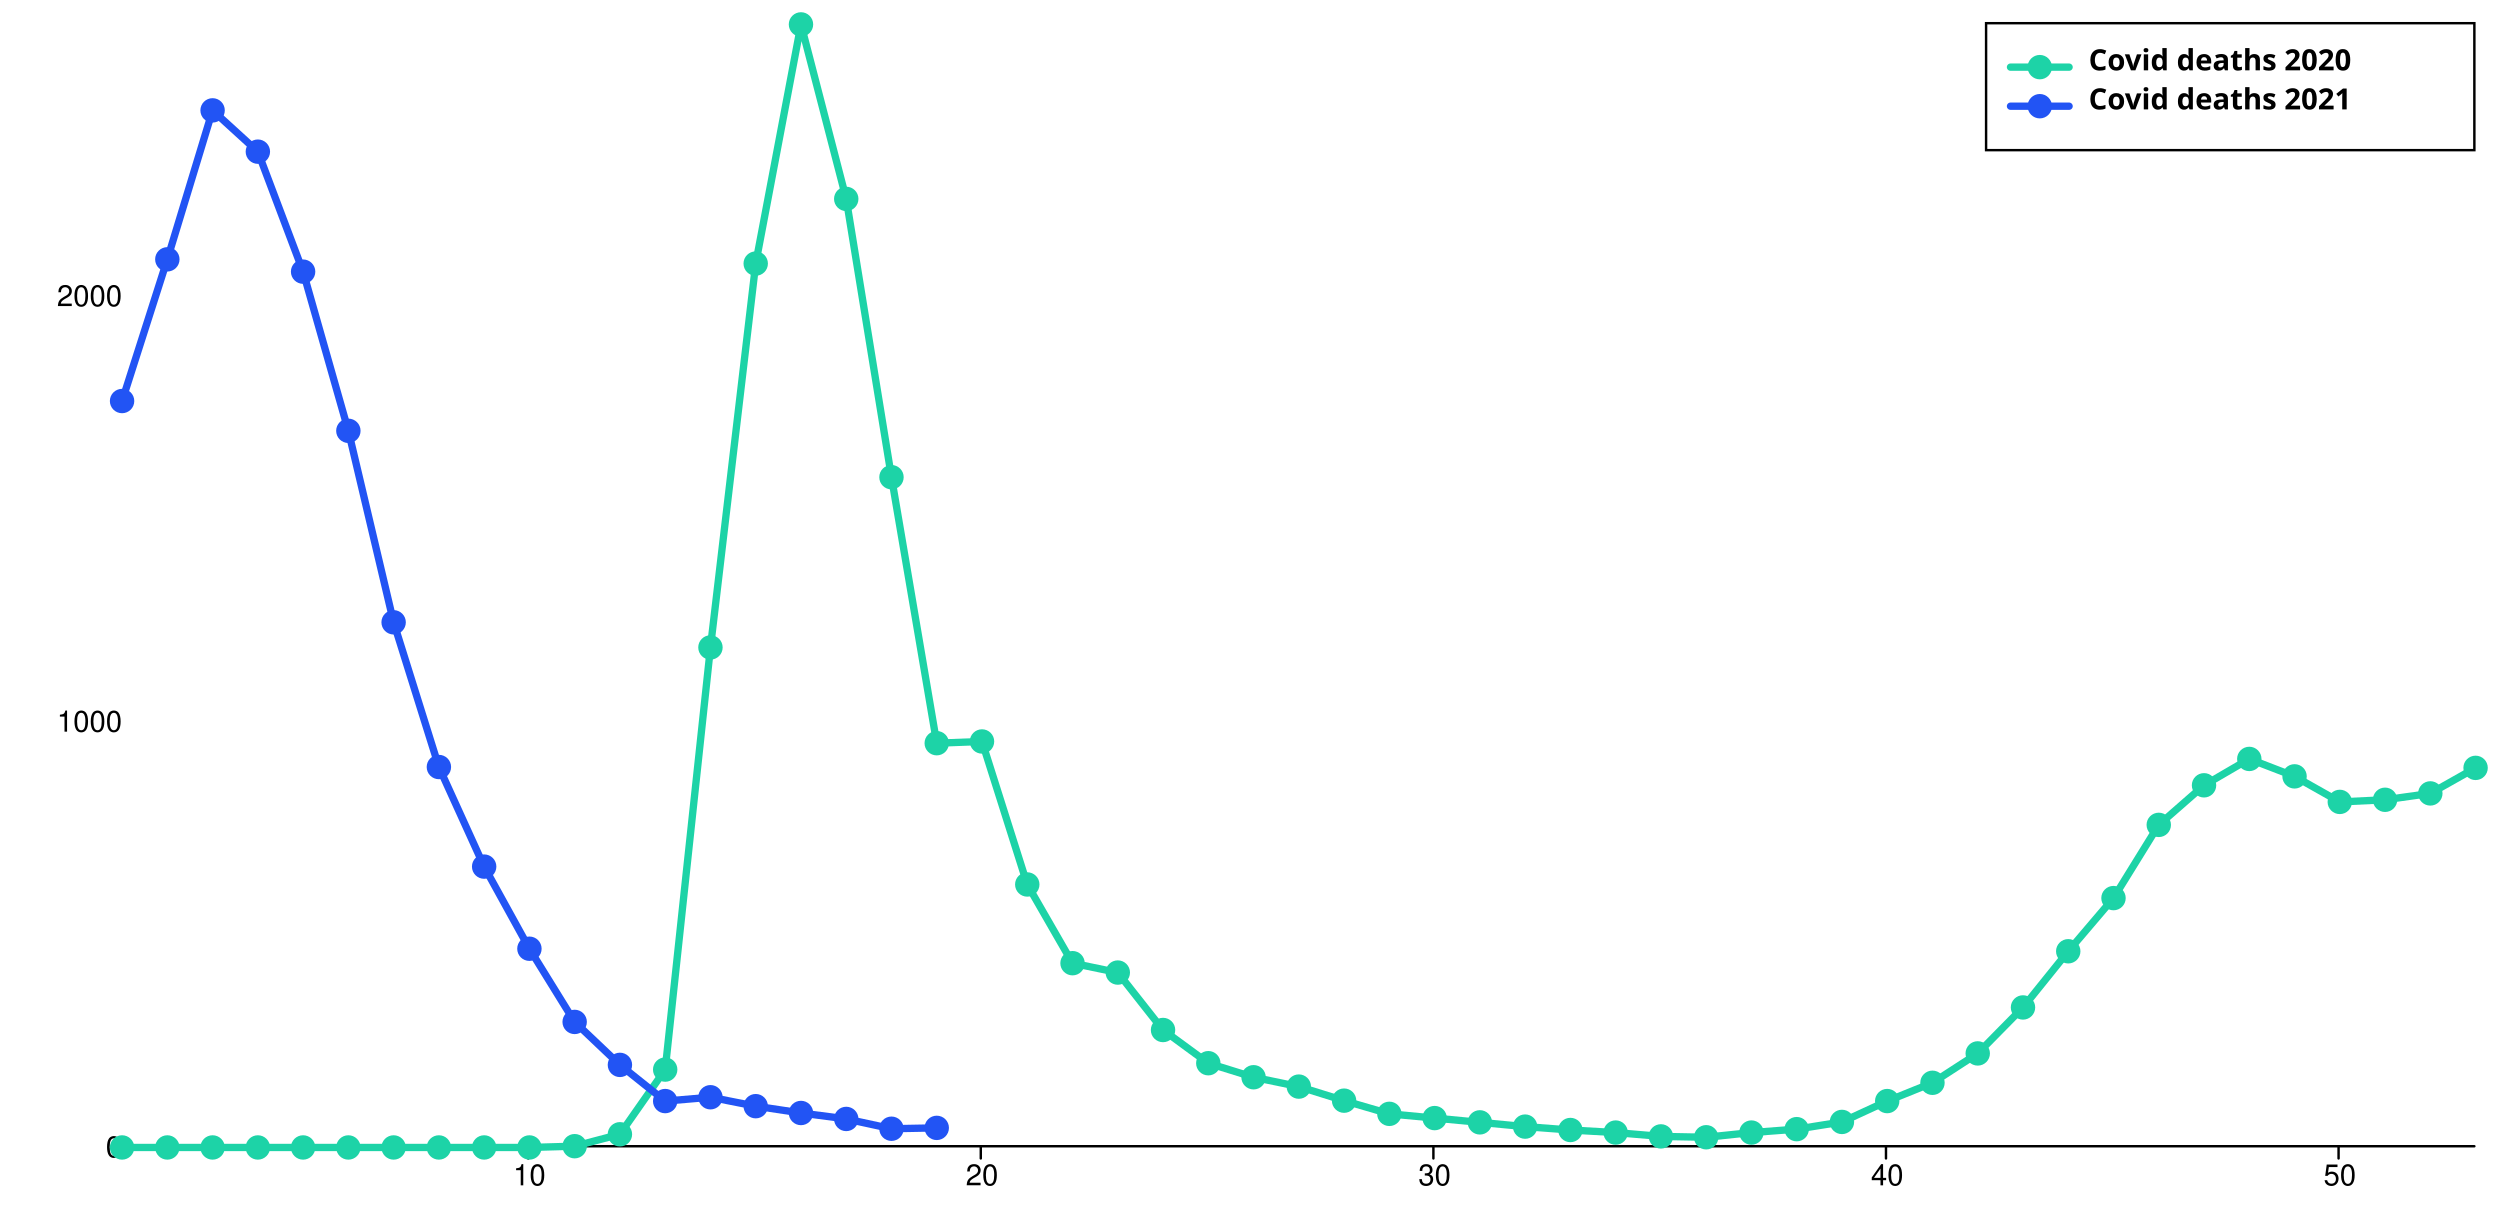
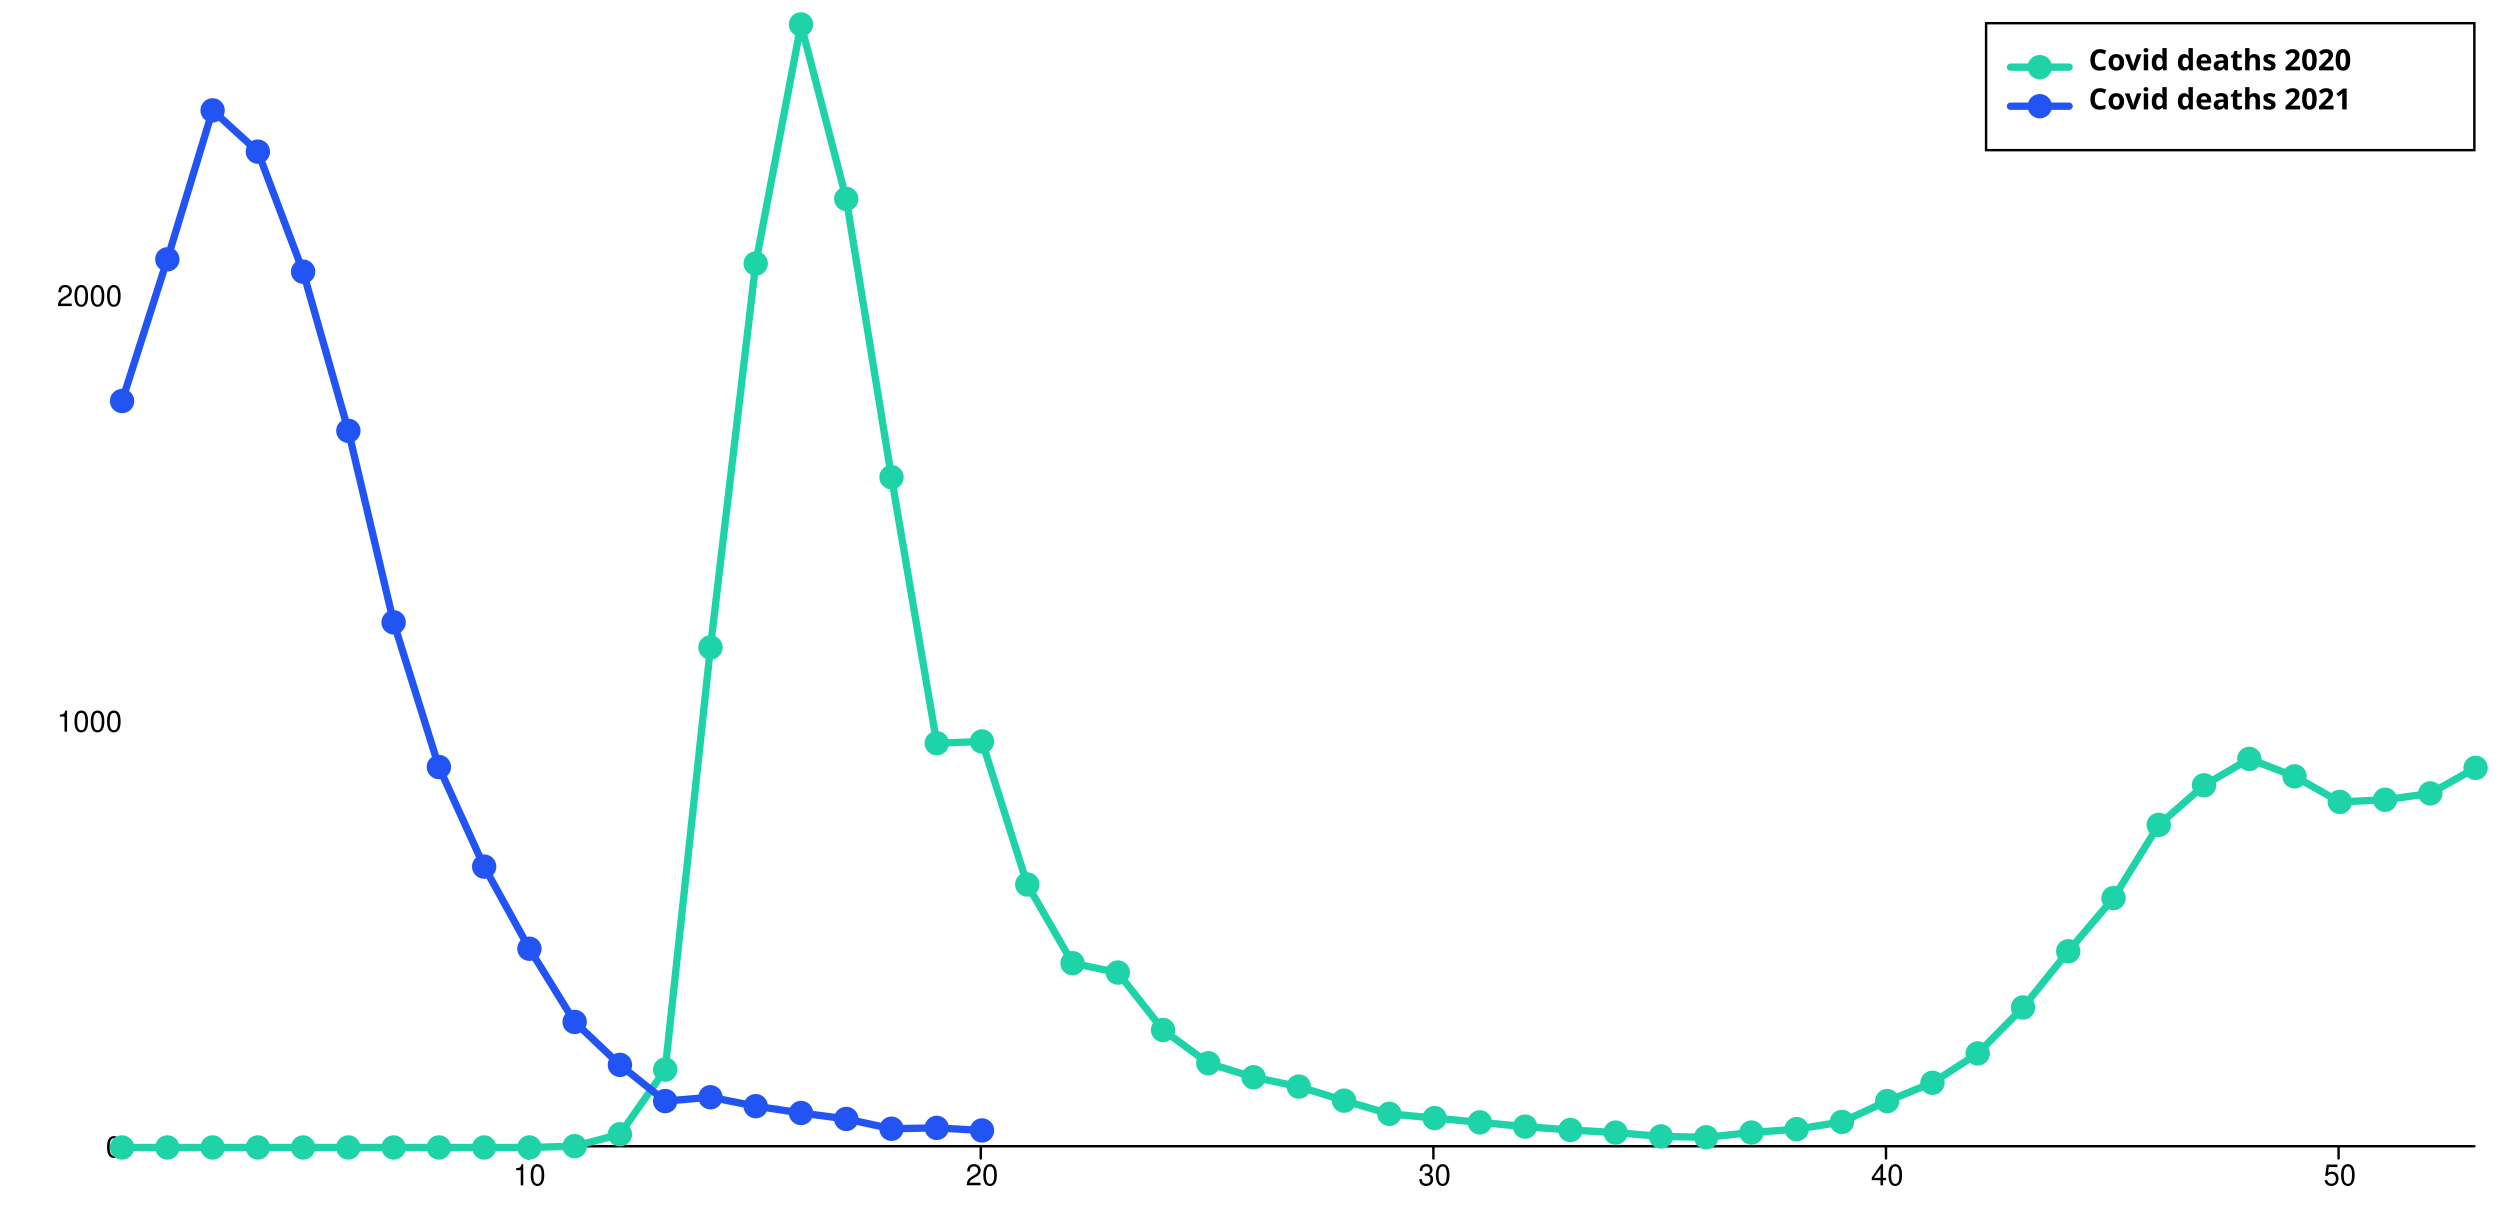
<svg xmlns="http://www.w3.org/2000/svg" width="1024" height="500" viewBox="0 0 1024 500" style="overflow:display" preserveAspectRatio="xMinYMin meet" overflow="visible">
  <defs>
    <style>
	.data-series path.line { fill-opacity: 0; stroke: black; }
	.data-series:hover path.line, .data-series.on path.line { cursor:pointer; }
	.data-series path.line.dotted { stroke-dasharray: 12 20 }
	#covid-deaths-2020-65-79:hover path.line, #covid-deaths-2020-65-79.on path.line { stroke-width: 5; }
	.data-series-0:hover circle, .data-series-0.on circle { display: inline; cursor:pointer; }
	#covid-deaths-2021-65-79:hover path.line, #covid-deaths-2021-65-79.on path.line { stroke-width: 5; }
	.data-series-1:hover circle, .data-series-1.on circle { display: inline; cursor:pointer; }
	.key rect { fill:transparent;stroke-width:1;stroke:black; }
	.key text { text-anchor:start;dominant-baseline:hanging;font-weight:bold;fill:black;stroke-width:0;font-family:sans-serif; }
	.graph-grid { font-family: "Helvetica Neue",Helvetica,Arial,"Lucida Grande",sans-serif; }
	.graph-grid line { stroke: black; stroke-width: 1; stroke-linecap: round; }
	.graph-grid.graph-grid-x text { text-anchor: middle; dominant-baseline: hanging; transform: translateY(10px); }
	.graph-grid.graph-grid-y text { text-anchor: end; dominant-baseline: middle; transform: translateX(-10px); }
	</style>
  </defs>
  <g class="graph-grid graph-grid-y">
    <line x1="49.50" y1="469.50" x2="1013.50" y2="469.50" data-left="50" />
    <text x="60" y="470" text-anchor="end">0</text>
    <text x="60" y="295.692" text-anchor="end">1000</text>
    <text x="60" y="121.383" text-anchor="end">2000</text>
    <text style="text-anchor:middle;dominant-baseline:hanging;font-weight:bold;transform: translateY(240px) rotate(-90deg);" />
  </g>
  <g class="graph-grid graph-grid-x">
    <line class="tick" x1="216.35" y1="469.50" x2="216.35" y2="474.50" />
    <text x="216.846" y="470" text-anchor="middle">10</text>
    <line class="tick" x1="401.73" y1="469.50" x2="401.73" y2="474.50" />
    <text x="402.231" y="470" text-anchor="middle">20</text>
    <line class="tick" x1="587.12" y1="469.50" x2="587.12" y2="474.50" />
    <text x="587.615" y="470" text-anchor="middle">30</text>
    <line class="tick" x1="772.50" y1="469.50" x2="772.50" y2="474.50" />
    <text x="773" y="470" text-anchor="middle">40</text>
    <line class="tick" x1="957.88" y1="469.50" x2="957.88" y2="474.50" />
    <text x="958.385" y="470" text-anchor="middle">50</text>
    <text style="text-anchor:middle;dominant-baseline:hanging;font-weight:bold;transform: translateY(240px) rotate(-90deg);" />
  </g>
  <g id="covid-deaths-2020-65-79" class="data-series data-series-0">
    <path d="M 50.00,470.00L 68.54,470.00L 87.08,470.00L 105.62,470.00L 124.15,470.00L 142.69,470.00L 161.23,470.00L 179.77,470.00L 198.31,470.00L 216.85,470.00L 235.38,469.48L 253.92,464.60L 272.46,438.10L 291.00,265.19L 309.54,107.96L 328.08,10.00L 346.62,81.47L 365.15,195.46L 383.69,304.41L 402.23,303.71L 420.77,362.28L 439.31,394.52L 457.85,398.36L 476.38,421.89L 494.92,435.49L 513.46,441.24L 532.00,445.07L 550.54,450.83L 569.08,456.23L 587.62,457.97L 606.15,459.72L 624.69,461.46L 643.23,462.85L 661.77,463.90L 680.31,465.47L 698.85,465.82L 717.38,463.90L 735.92,462.50L 754.46,459.54L 773.00,451.00L 791.54,443.51L 810.08,431.48L 828.62,412.65L 847.15,389.64L 865.69,367.86L 884.23,337.87L 902.77,321.66L 921.31,310.86L 939.85,318.00L 958.38,328.46L 976.92,327.59L 995.46,324.98L 1014.00,314.52" class="line" style="stroke:#1DD3A7" stroke-width="3" stroke-linecap="round" />
    <circle cx="50.00" cy="470.00" data-y="0.00" data-x="1" r="5" fill="#1DD3A7" />
    <circle cx="68.54" cy="470.00" data-y="0.00" data-x="2" r="5" fill="#1DD3A7" />
    <circle cx="87.08" cy="470.00" data-y="0.00" data-x="3" r="5" fill="#1DD3A7" />
    <circle cx="105.62" cy="470.00" data-y="0.00" data-x="4" r="5" fill="#1DD3A7" />
    <circle cx="124.15" cy="470.00" data-y="0.00" data-x="5" r="5" fill="#1DD3A7" />
    <circle cx="142.69" cy="470.00" data-y="0.00" data-x="6" r="5" fill="#1DD3A7" />
    <circle cx="161.23" cy="470.00" data-y="0.00" data-x="7" r="5" fill="#1DD3A7" />
    <circle cx="179.77" cy="470.00" data-y="0.00" data-x="8" r="5" fill="#1DD3A7" />
    <circle cx="198.31" cy="470.00" data-y="0.00" data-x="9" r="5" fill="#1DD3A7" />
    <circle cx="216.85" cy="470.00" data-y="0.00" data-x="10" r="5" fill="#1DD3A7" />
    <circle cx="235.38" cy="469.48" data-y="3.00" data-x="11" r="5" fill="#1DD3A7" />
    <circle cx="253.92" cy="464.60" data-y="31.00" data-x="12" r="5" fill="#1DD3A7" />
    <circle cx="272.46" cy="438.10" data-y="183.00" data-x="13" r="5" fill="#1DD3A7" />
    <circle cx="291.00" cy="265.19" data-y="1175.00" data-x="14" r="5" fill="#1DD3A7" />
    <circle cx="309.54" cy="107.96" data-y="2077.00" data-x="15" r="5" fill="#1DD3A7" />
    <circle cx="328.08" cy="10.00" data-y="2639.00" data-x="16" r="5" fill="#1DD3A7" />
    <circle cx="346.62" cy="81.47" data-y="2229.00" data-x="17" r="5" fill="#1DD3A7" />
    <circle cx="365.15" cy="195.46" data-y="1575.00" data-x="18" r="5" fill="#1DD3A7" />
    <circle cx="383.69" cy="304.41" data-y="950.00" data-x="19" r="5" fill="#1DD3A7" />
    <circle cx="402.23" cy="303.71" data-y="954.00" data-x="20" r="5" fill="#1DD3A7" />
    <circle cx="420.77" cy="362.28" data-y="618.00" data-x="21" r="5" fill="#1DD3A7" />
    <circle cx="439.31" cy="394.52" data-y="433.00" data-x="22" r="5" fill="#1DD3A7" />
    <circle cx="457.85" cy="398.36" data-y="411.00" data-x="23" r="5" fill="#1DD3A7" />
    <circle cx="476.38" cy="421.89" data-y="276.00" data-x="24" r="5" fill="#1DD3A7" />
    <circle cx="494.92" cy="435.49" data-y="198.00" data-x="25" r="5" fill="#1DD3A7" />
    <circle cx="513.46" cy="441.24" data-y="165.00" data-x="26" r="5" fill="#1DD3A7" />
    <circle cx="532.00" cy="445.07" data-y="143.00" data-x="27" r="5" fill="#1DD3A7" />
    <circle cx="550.54" cy="450.83" data-y="110.00" data-x="28" r="5" fill="#1DD3A7" />
    <circle cx="569.08" cy="456.23" data-y="79.00" data-x="29" r="5" fill="#1DD3A7" />
    <circle cx="587.62" cy="457.97" data-y="69.00" data-x="30" r="5" fill="#1DD3A7" />
    <circle cx="606.15" cy="459.72" data-y="59.00" data-x="31" r="5" fill="#1DD3A7" />
    <circle cx="624.69" cy="461.46" data-y="49.00" data-x="32" r="5" fill="#1DD3A7" />
    <circle cx="643.23" cy="462.85" data-y="41.00" data-x="33" r="5" fill="#1DD3A7" />
    <circle cx="661.77" cy="463.90" data-y="35.00" data-x="34" r="5" fill="#1DD3A7" />
    <circle cx="680.31" cy="465.47" data-y="26.00" data-x="35" r="5" fill="#1DD3A7" />
    <circle cx="698.85" cy="465.82" data-y="24.00" data-x="36" r="5" fill="#1DD3A7" />
    <circle cx="717.38" cy="463.90" data-y="35.00" data-x="37" r="5" fill="#1DD3A7" />
    <circle cx="735.92" cy="462.50" data-y="43.00" data-x="38" r="5" fill="#1DD3A7" />
    <circle cx="754.46" cy="459.54" data-y="60.00" data-x="39" r="5" fill="#1DD3A7" />
    <circle cx="773.00" cy="451.00" data-y="109.00" data-x="40" r="5" fill="#1DD3A7" />
    <circle cx="791.54" cy="443.51" data-y="152.00" data-x="41" r="5" fill="#1DD3A7" />
    <circle cx="810.08" cy="431.48" data-y="221.00" data-x="42" r="5" fill="#1DD3A7" />
    <circle cx="828.62" cy="412.65" data-y="329.00" data-x="43" r="5" fill="#1DD3A7" />
    <circle cx="847.15" cy="389.64" data-y="461.00" data-x="44" r="5" fill="#1DD3A7" />
    <circle cx="865.69" cy="367.86" data-y="586.00" data-x="45" r="5" fill="#1DD3A7" />
    <circle cx="884.23" cy="337.87" data-y="758.00" data-x="46" r="5" fill="#1DD3A7" />
    <circle cx="902.77" cy="321.66" data-y="851.00" data-x="47" r="5" fill="#1DD3A7" />
    <circle cx="921.31" cy="310.86" data-y="913.00" data-x="48" r="5" fill="#1DD3A7" />
    <circle cx="939.85" cy="318.00" data-y="872.00" data-x="49" r="5" fill="#1DD3A7" />
    <circle cx="958.38" cy="328.46" data-y="812.00" data-x="50" r="5" fill="#1DD3A7" />
    <circle cx="976.92" cy="327.59" data-y="817.00" data-x="51" r="5" fill="#1DD3A7" />
    <circle cx="995.46" cy="324.98" data-y="832.00" data-x="52" r="5" fill="#1DD3A7" />
    <circle cx="1014.00" cy="314.52" data-y="892.00" data-x="53" r="5" fill="#1DD3A7" />
  </g>
  <g id="covid-deaths-2021-65-79" class="data-series data-series-1">
-     <path d="M 50.00,164.26L 68.54,106.22L 87.08,45.21L 105.62,62.12L 124.15,111.27L 142.69,176.46L 161.23,254.90L 179.77,314.17L 198.31,354.96L 216.85,388.60L 235.38,418.58L 253.92,436.18L 272.46,451.00L 291.00,449.43L 309.54,453.09L 328.08,455.88L 346.62,458.32L 365.15,462.33L 383.69,461.98" class="line" style="stroke:#2254F4" stroke-width="3" stroke-linecap="round" />
+     <path d="M 50.00,164.26L 68.54,106.22L 87.08,45.21L 105.62,62.12L 124.15,111.27L 142.69,176.46L 161.23,254.90L 179.77,314.17L 198.31,354.96L 216.85,388.60L 235.38,418.58L 253.92,436.18L 272.46,451.00L 291.00,449.43L 309.54,453.09L 328.08,455.88L 346.62,458.32L 365.15,462.33L 383.69,461.98L 402.23,463.03" class="line" style="stroke:#2254F4" stroke-width="3" stroke-linecap="round" />
    <circle cx="50.00" cy="164.26" data-y="1754.00" data-x="1" r="5" fill="#2254F4" />
    <circle cx="68.54" cy="106.22" data-y="2087.00" data-x="2" r="5" fill="#2254F4" />
    <circle cx="87.08" cy="45.21" data-y="2437.00" data-x="3" r="5" fill="#2254F4" />
    <circle cx="105.62" cy="62.12" data-y="2340.00" data-x="4" r="5" fill="#2254F4" />
    <circle cx="124.15" cy="111.27" data-y="2058.00" data-x="5" r="5" fill="#2254F4" />
    <circle cx="142.69" cy="176.46" data-y="1684.00" data-x="6" r="5" fill="#2254F4" />
    <circle cx="161.23" cy="254.90" data-y="1234.00" data-x="7" r="5" fill="#2254F4" />
    <circle cx="179.77" cy="314.17" data-y="894.00" data-x="8" r="5" fill="#2254F4" />
    <circle cx="198.31" cy="354.96" data-y="660.00" data-x="9" r="5" fill="#2254F4" />
    <circle cx="216.85" cy="388.60" data-y="467.00" data-x="10" r="5" fill="#2254F4" />
    <circle cx="235.38" cy="418.58" data-y="295.00" data-x="11" r="5" fill="#2254F4" />
    <circle cx="253.92" cy="436.18" data-y="194.00" data-x="12" r="5" fill="#2254F4" />
    <circle cx="272.46" cy="451.00" data-y="109.00" data-x="13" r="5" fill="#2254F4" />
    <circle cx="291.00" cy="449.43" data-y="118.00" data-x="14" r="5" fill="#2254F4" />
    <circle cx="309.54" cy="453.09" data-y="97.00" data-x="15" r="5" fill="#2254F4" />
    <circle cx="328.08" cy="455.88" data-y="81.00" data-x="16" r="5" fill="#2254F4" />
    <circle cx="346.62" cy="458.32" data-y="67.00" data-x="17" r="5" fill="#2254F4" />
    <circle cx="365.15" cy="462.33" data-y="44.00" data-x="18" r="5" fill="#2254F4" />
    <circle cx="383.69" cy="461.98" data-y="46.00" data-x="19" r="5" fill="#2254F4" />
+     <circle cx="402.23" cy="463.03" data-y="40.00" data-x="20" r="5" fill="#2254F4" />
  </g>
  <g class="key">
    <rect x="813.5" y="9.5" width="200" height="52" />
    <g id="covid-deaths-2020-65-79-key">&gt;	<text x="823.5" y="19.5">
        <tspan dx="32" dy="0">Covid deaths 2020</tspan>
      </text>
      <path d="M823.50,27.50 l 24 0" class="line" style="stroke:#1DD3A7" stroke-width="3" stroke-linecap="round" />
      <circle cx="835.50" cy="27.50" r="5" fill="#1DD3A7" />
    </g>
    <g id="covid-deaths-2021-65-79-key">&gt;	<text x="823.5" y="35.5">
        <tspan dx="32" dy="0">Covid deaths 2021</tspan>
      </text>
      <path d="M823.50,43.50 l 24 0" class="line" style="stroke:#2254F4" stroke-width="3" stroke-linecap="round" />
      <circle cx="835.50" cy="43.50" r="5" fill="#2254F4" />
    </g>
  </g>
</svg>
